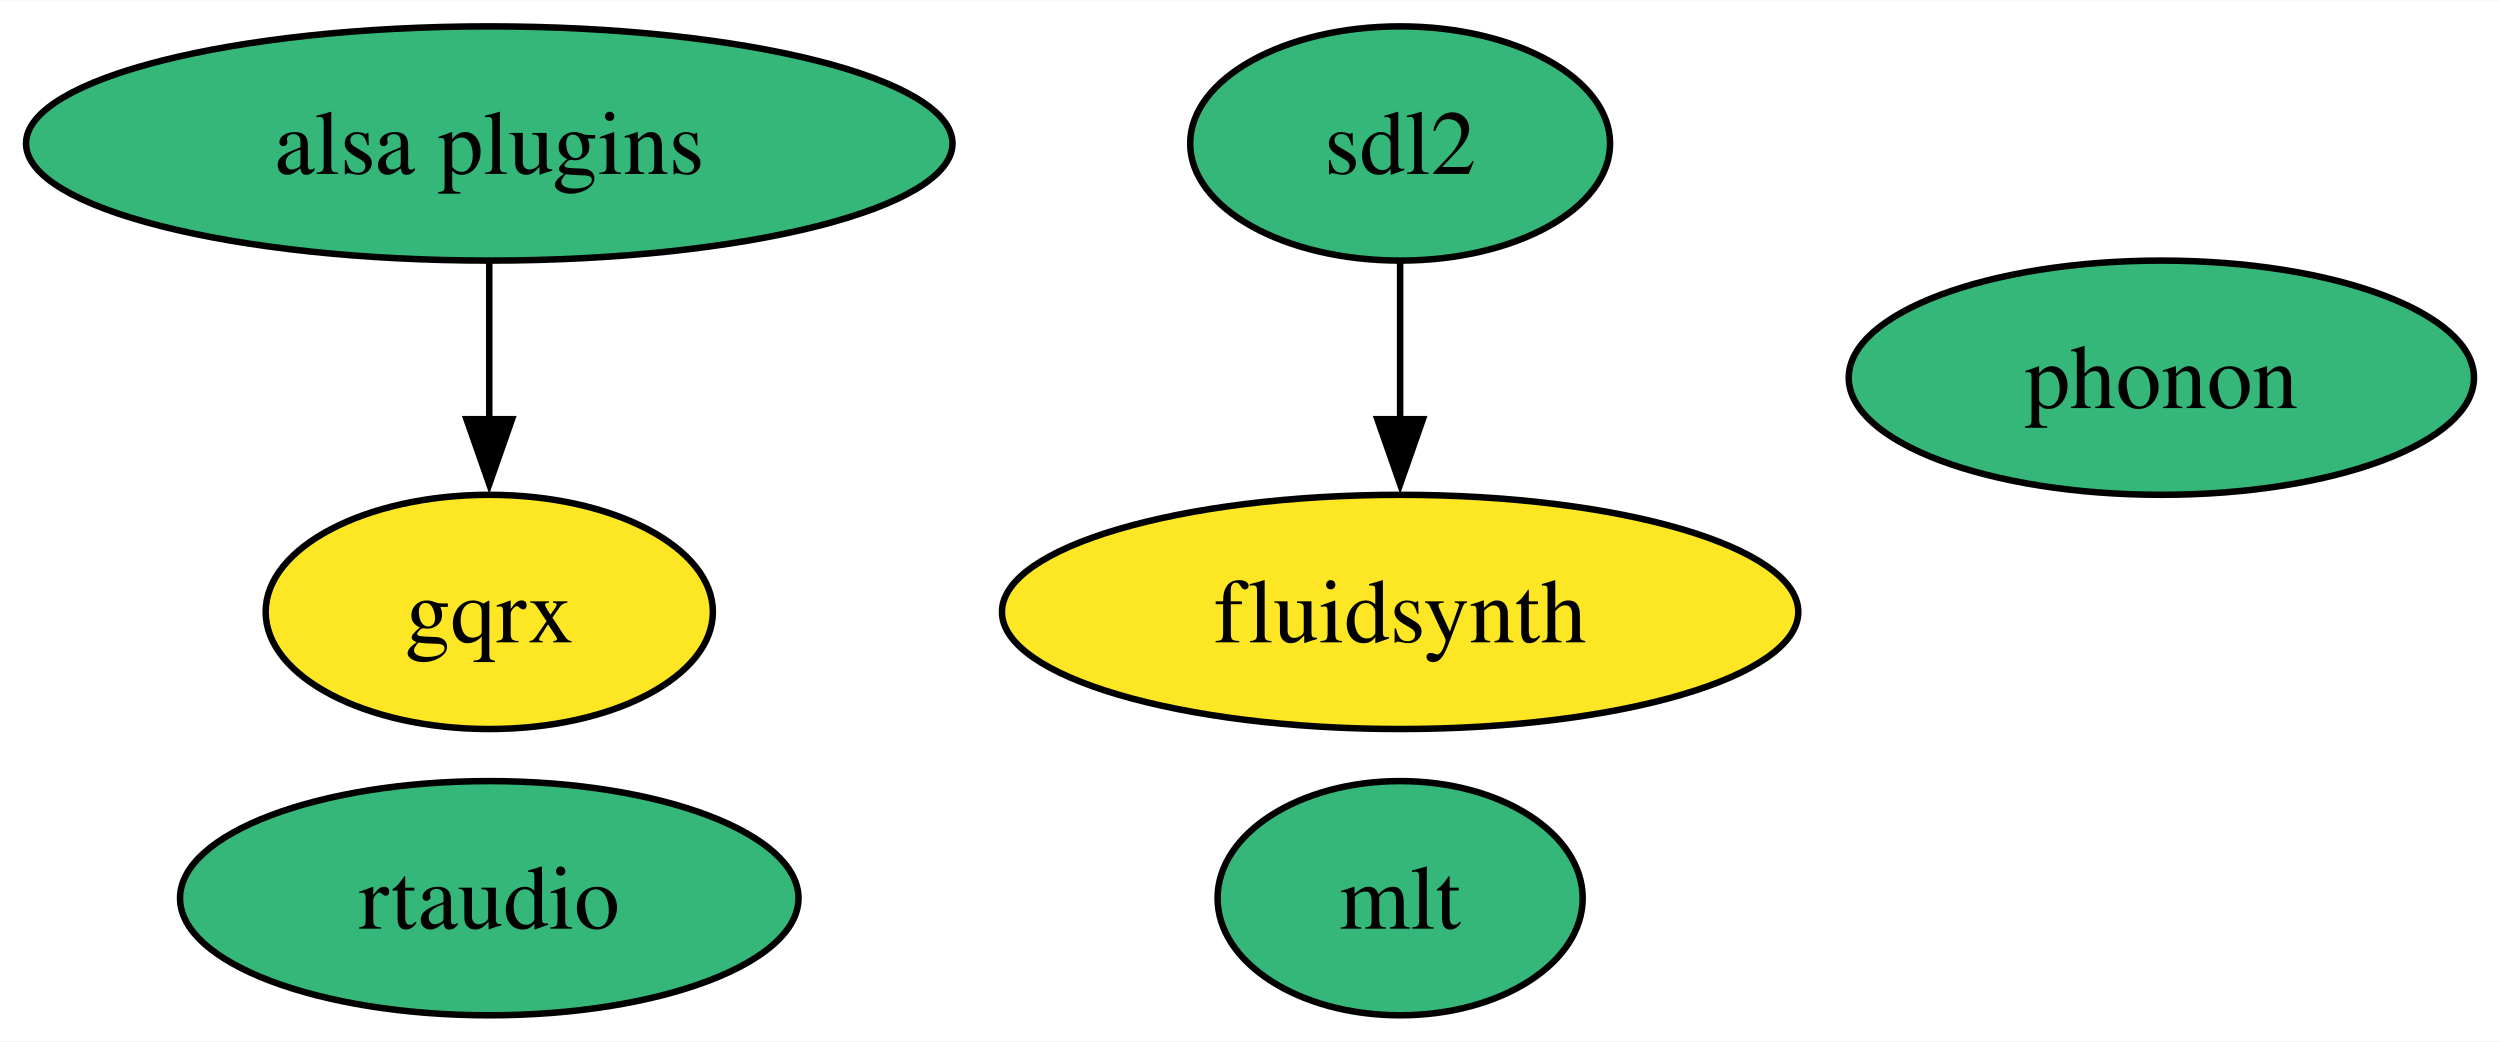
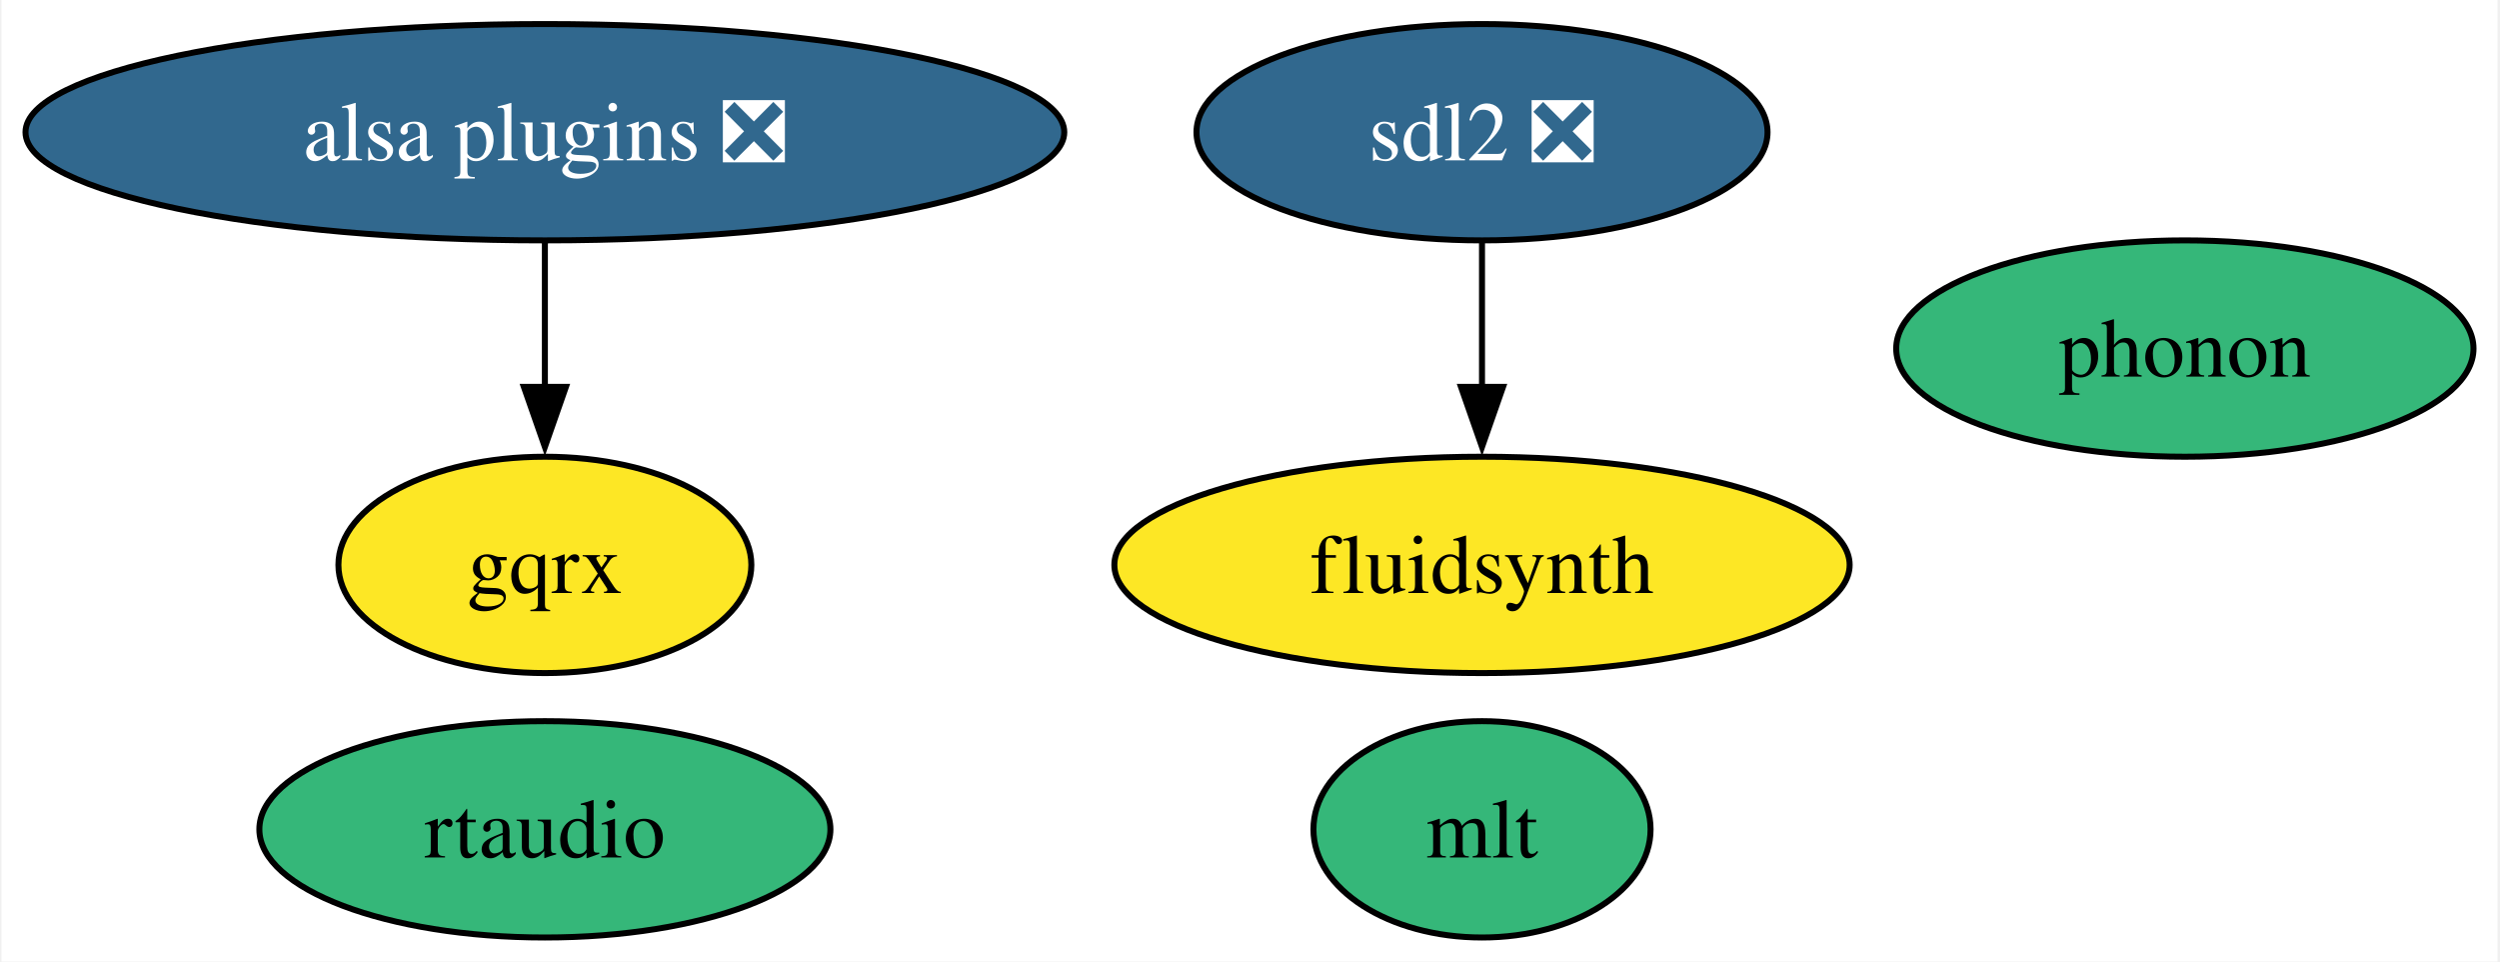
- <svg xmlns="http://www.w3.org/2000/svg" xmlns:xlink="http://www.w3.org/1999/xlink" width="384pt" height="160pt" viewBox="0.00 0.00 384.25 160.00">
+ <svg xmlns="http://www.w3.org/2000/svg" xmlns:xlink="http://www.w3.org/1999/xlink" width="416pt" height="160pt" viewBox="0.00 0.00 415.51 160.00">
  <g id="graph0" class="graph" transform="scale(1 1) rotate(0) translate(4 156)">
-     <polygon fill="white" stroke="none" points="-4,4 -4,-156 380.25,-156 380.25,4 -4,4" />
+     <polygon fill="white" stroke="none" points="-4,4 -4,-156 411.51,-156 411.51,4 -4,4" />
    <g id="node1" class="node">
      <g id="a_node1">
-         <a xlink:href="https://github.com/conda-forge/sdl2-feedstock" xlink:title="sdl2">
-           <ellipse fill="#35b779" stroke="black" cx="211.2" cy="-134" rx="32.27" ry="18" />
-           <text text-anchor="middle" x="211.2" y="-129.32" font-family="Times,serif" font-size="14.00">sdl2</text>
+         <a xlink:href="https://github.com/conda-forge/sdl2-feedstock/pull/46" xlink:title="sdl2 ❎">
+           <ellipse fill="#31688e" stroke="black" cx="242.46" cy="-134" rx="47.53" ry="18" />
+           <text text-anchor="middle" x="242.46" y="-129.32" font-family="Times,serif" font-size="14.00" fill="white">sdl2 ❎</text>
        </a>
      </g>
    </g>
    <g id="node2" class="node">
      <g id="a_node2">
        <a xlink:href="https://github.com/conda-forge/fluidsynth-feedstock" xlink:title="fluidsynth">
-           <ellipse fill="#fde725" stroke="black" cx="211.2" cy="-62" rx="61.2" ry="18" />
-           <text text-anchor="middle" x="211.2" y="-57.33" font-family="Times,serif" font-size="14.00">fluidsynth</text>
+           <ellipse fill="#fde725" stroke="black" cx="242.46" cy="-62" rx="61.2" ry="18" />
+           <text text-anchor="middle" x="242.46" y="-57.33" font-family="Times,serif" font-size="14.00">fluidsynth</text>
        </a>
      </g>
    </g>
    <g id="edge1" class="edge">
-       <path fill="none" stroke="black" d="M211.2,-115.7C211.2,-108.41 211.2,-99.73 211.2,-91.54" />
-       <polygon fill="black" stroke="black" points="214.7,-91.62 211.2,-81.62 207.7,-91.62 214.7,-91.62" />
+       <path fill="none" stroke="black" d="M242.46,-115.7C242.46,-108.41 242.46,-99.73 242.46,-91.54" />
+       <polygon fill="black" stroke="black" points="245.96,-91.62 242.46,-81.62 238.96,-91.62 245.96,-91.62" />
    </g>
    <g id="node3" class="node">
      <g id="a_node3">
        <a xlink:href="https://github.com/conda-forge/mlt-feedstock" xlink:title="mlt">
-           <ellipse fill="#35b779" stroke="black" cx="211.2" cy="-18" rx="28.06" ry="18" />
-           <text text-anchor="middle" x="211.2" y="-13.32" font-family="Times,serif" font-size="14.00">mlt</text>
+           <ellipse fill="#35b779" stroke="black" cx="242.46" cy="-18" rx="28.06" ry="18" />
+           <text text-anchor="middle" x="242.46" y="-13.32" font-family="Times,serif" font-size="14.00">mlt</text>
        </a>
      </g>
    </g>
    <g id="node4" class="node">
      <g id="a_node4">
        <a xlink:href="https://github.com/conda-forge/phonon-feedstock" xlink:title="phonon">
-           <ellipse fill="#35b779" stroke="black" cx="328.2" cy="-98" rx="48.05" ry="18" />
-           <text text-anchor="middle" x="328.2" y="-93.33" font-family="Times,serif" font-size="14.00">phonon</text>
+           <ellipse fill="#35b779" stroke="black" cx="359.46" cy="-98" rx="48.05" ry="18" />
+           <text text-anchor="middle" x="359.46" y="-93.33" font-family="Times,serif" font-size="14.00">phonon</text>
        </a>
      </g>
    </g>
    <g id="node5" class="node">
      <g id="a_node5">
-         <a xlink:href="https://github.com/conda-forge/alsa-plugins-feedstock" xlink:title="alsa plugins">
-           <ellipse fill="#35b779" stroke="black" cx="71.2" cy="-134" rx="71.2" ry="18" />
-           <text text-anchor="middle" x="71.2" y="-129.32" font-family="Times,serif" font-size="14.00">alsa plugins</text>
+         <a xlink:href="https://github.com/conda-forge/alsa-plugins-feedstock/pull/24" xlink:title="alsa plugins ❎">
+           <ellipse fill="#31688e" stroke="black" cx="86.46" cy="-134" rx="86.46" ry="18" />
+           <text text-anchor="middle" x="86.46" y="-129.32" font-family="Times,serif" font-size="14.00" fill="white">alsa plugins ❎</text>
        </a>
      </g>
    </g>
    <g id="node6" class="node">
      <g id="a_node6">
        <a xlink:href="https://github.com/conda-forge/gqrx-feedstock" xlink:title="gqrx">
-           <ellipse fill="#fde725" stroke="black" cx="71.2" cy="-62" rx="34.37" ry="18" />
-           <text text-anchor="middle" x="71.2" y="-57.33" font-family="Times,serif" font-size="14.00">gqrx</text>
+           <ellipse fill="#fde725" stroke="black" cx="86.46" cy="-62" rx="34.37" ry="18" />
+           <text text-anchor="middle" x="86.46" y="-57.33" font-family="Times,serif" font-size="14.00">gqrx</text>
        </a>
      </g>
    </g>
    <g id="edge2" class="edge">
-       <path fill="none" stroke="black" d="M71.2,-115.7C71.2,-108.41 71.2,-99.73 71.2,-91.54" />
-       <polygon fill="black" stroke="black" points="74.7,-91.62 71.2,-81.62 67.7,-91.62 74.7,-91.62" />
+       <path fill="none" stroke="black" d="M86.46,-115.7C86.46,-108.41 86.46,-99.73 86.46,-91.54" />
+       <polygon fill="black" stroke="black" points="89.96,-91.62 86.46,-81.62 82.96,-91.62 89.96,-91.62" />
    </g>
    <g id="node7" class="node">
      <g id="a_node7">
        <a xlink:href="https://github.com/conda-forge/rtaudio-feedstock" xlink:title="rtaudio">
-           <ellipse fill="#35b779" stroke="black" cx="71.2" cy="-18" rx="47.53" ry="18" />
-           <text text-anchor="middle" x="71.2" y="-13.32" font-family="Times,serif" font-size="14.00">rtaudio</text>
+           <ellipse fill="#35b779" stroke="black" cx="86.46" cy="-18" rx="47.53" ry="18" />
+           <text text-anchor="middle" x="86.46" y="-13.32" font-family="Times,serif" font-size="14.00">rtaudio</text>
        </a>
      </g>
    </g>
  </g>
</svg>
